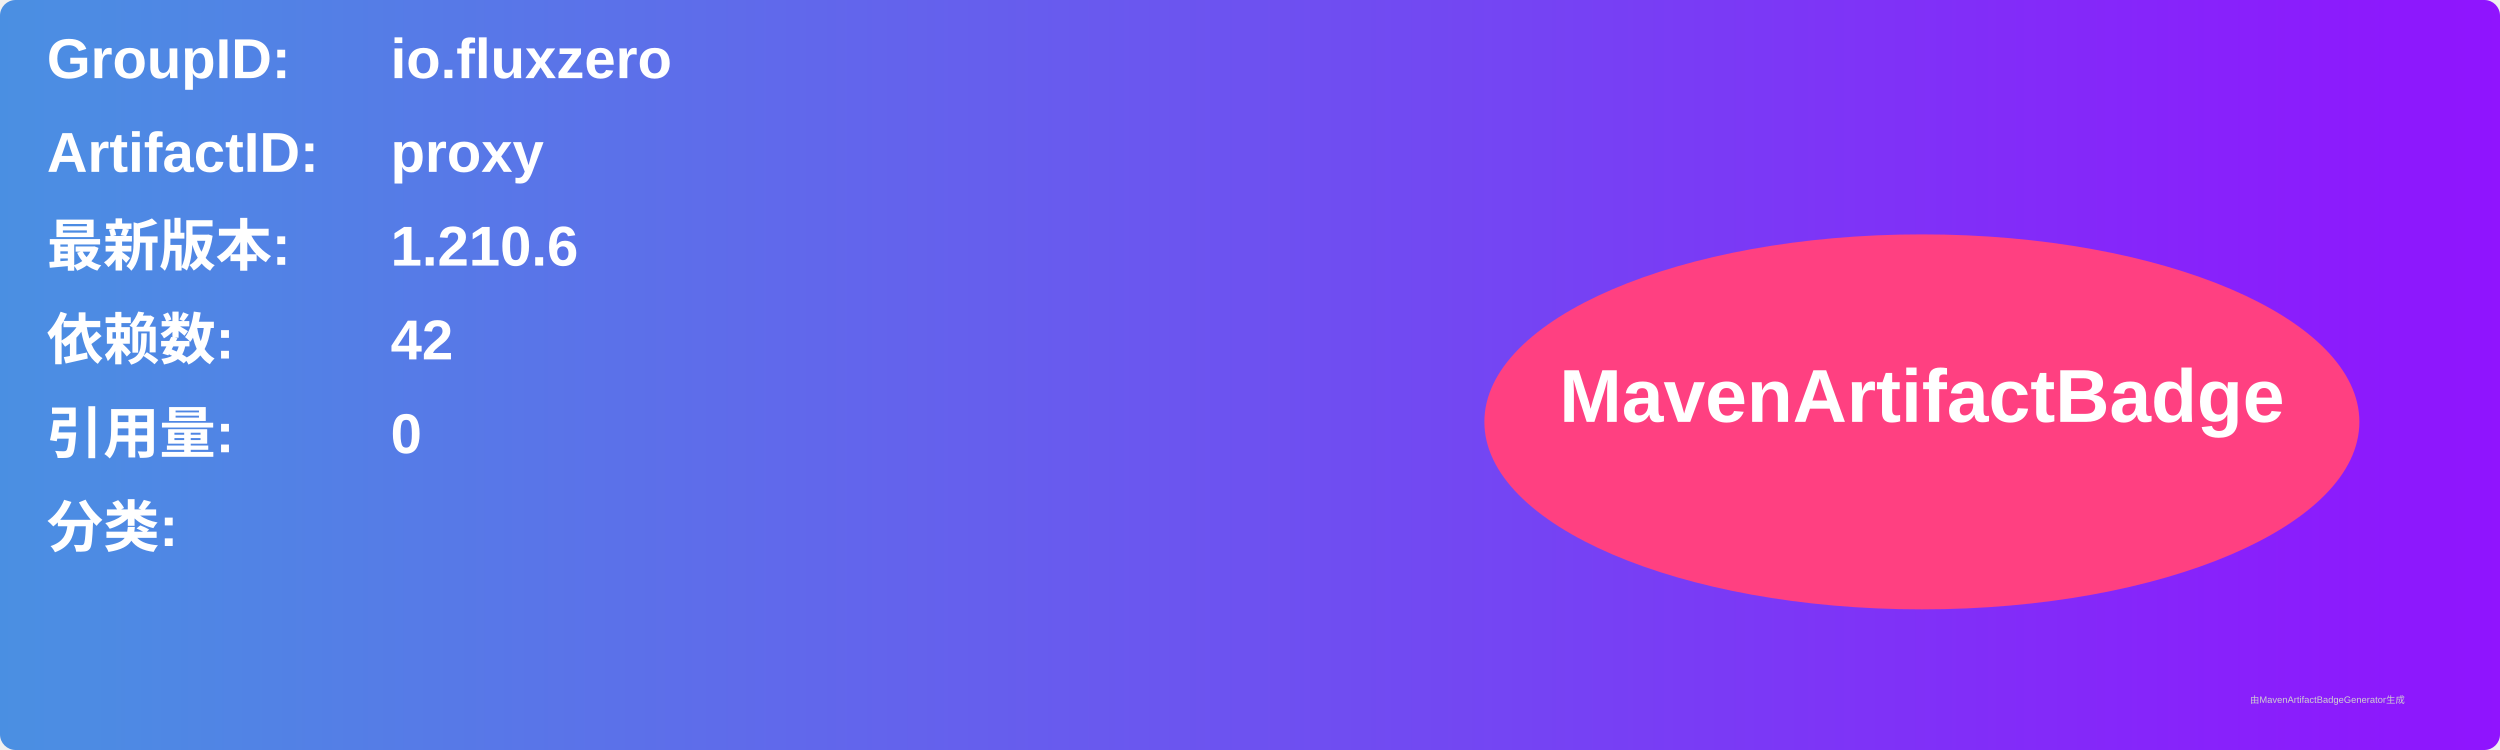
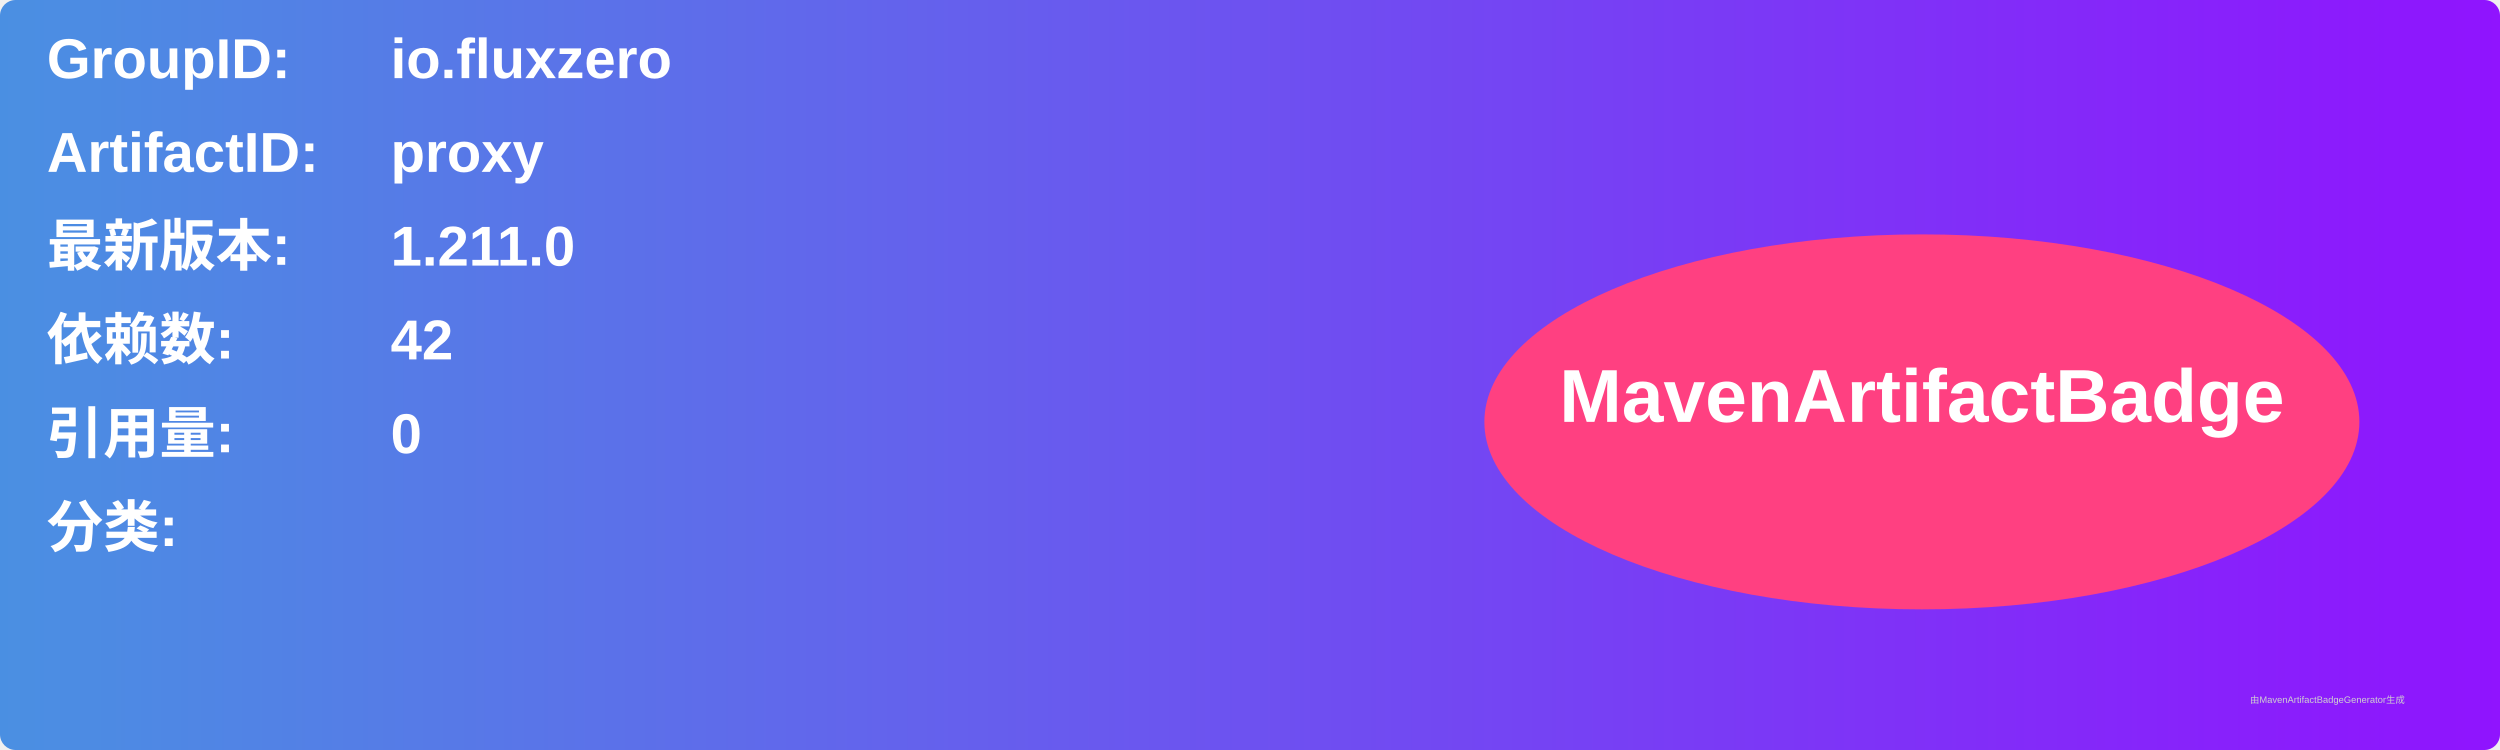
<svg xmlns="http://www.w3.org/2000/svg" width="800" height="240" viewBox="0 0 800 240">
  <linearGradient id="grad" x1="0%" y1="0%" x2="100%" y2="0%">
    <stop offset="0%" stop-color="#4a90e2" />
    <stop offset="100%" stop-color="#9013fe" />
  </linearGradient>
  <rect width="100%" height="100%" rx="5" ry="5" fill="url(#grad)" />
  <g transform="translate(15, 15)">
    <text x="0" y="10" font-family="Arial" font-size="18" fill="white" font-weight="bold" width="260">GroupID:</text>
    <text x="110" y="10" font-family="Arial" font-size="18" fill="white" font-weight="bold" width="460">io.fluxzero</text>
    <text x="0" y="40" font-family="Arial" font-size="18" fill="white" font-weight="bold" width="260">ArtifactID:</text>
    <text x="110" y="40" font-family="Arial" font-size="18" fill="white" font-weight="bold" width="460">proxy</text>
    <text x="0" y="70" font-family="Arial" font-size="18" fill="white" font-weight="bold">最新版本:</text>
    <text x="110" y="70" font-family="Arial" font-size="18" fill="white" font-weight="bold">
-       <tspan font-weight="bold">1.210.6</tspan>
+       <tspan font-weight="bold">1.211.0</tspan>
    </text>
    <text x="0" y="100" font-family="Arial" font-size="18" fill="white" font-weight="bold">依赖数: </text>
    <text x="110" y="100" font-family="Arial" font-size="18" fill="white">
      <tspan font-weight="bold">42</tspan>
    </text>
    <text x="0" y="130" font-family="Arial" font-size="18" fill="white" font-weight="bold">引用量: </text>
    <text x="110" y="130" font-family="Arial" font-size="18" fill="white">
      <tspan font-weight="bold">0</tspan>
    </text>
    <text x="0" y="160" font-family="Arial" font-size="18" fill="white" font-weight="bold">分类:</text>
    <text x="10" y="190" font-family="Arial" font-size="10" fill="white">
      <tspan font-weight="bold" />
    </text>
    <ellipse cx="600" cy="120" rx="140" ry="60" fill="#ff4081" />
    <text x="600" y="120" text-anchor="middle" font-family="Arial" font-size="24" fill="white" font-weight="bold">MavenArtifactBadge</text>
  </g>
  <text x="720" y="225" font-family="Arial" font-size="3" fill="#d0d0d0">由MavenArtifactBadgeGenerator生成</text>
</svg>
